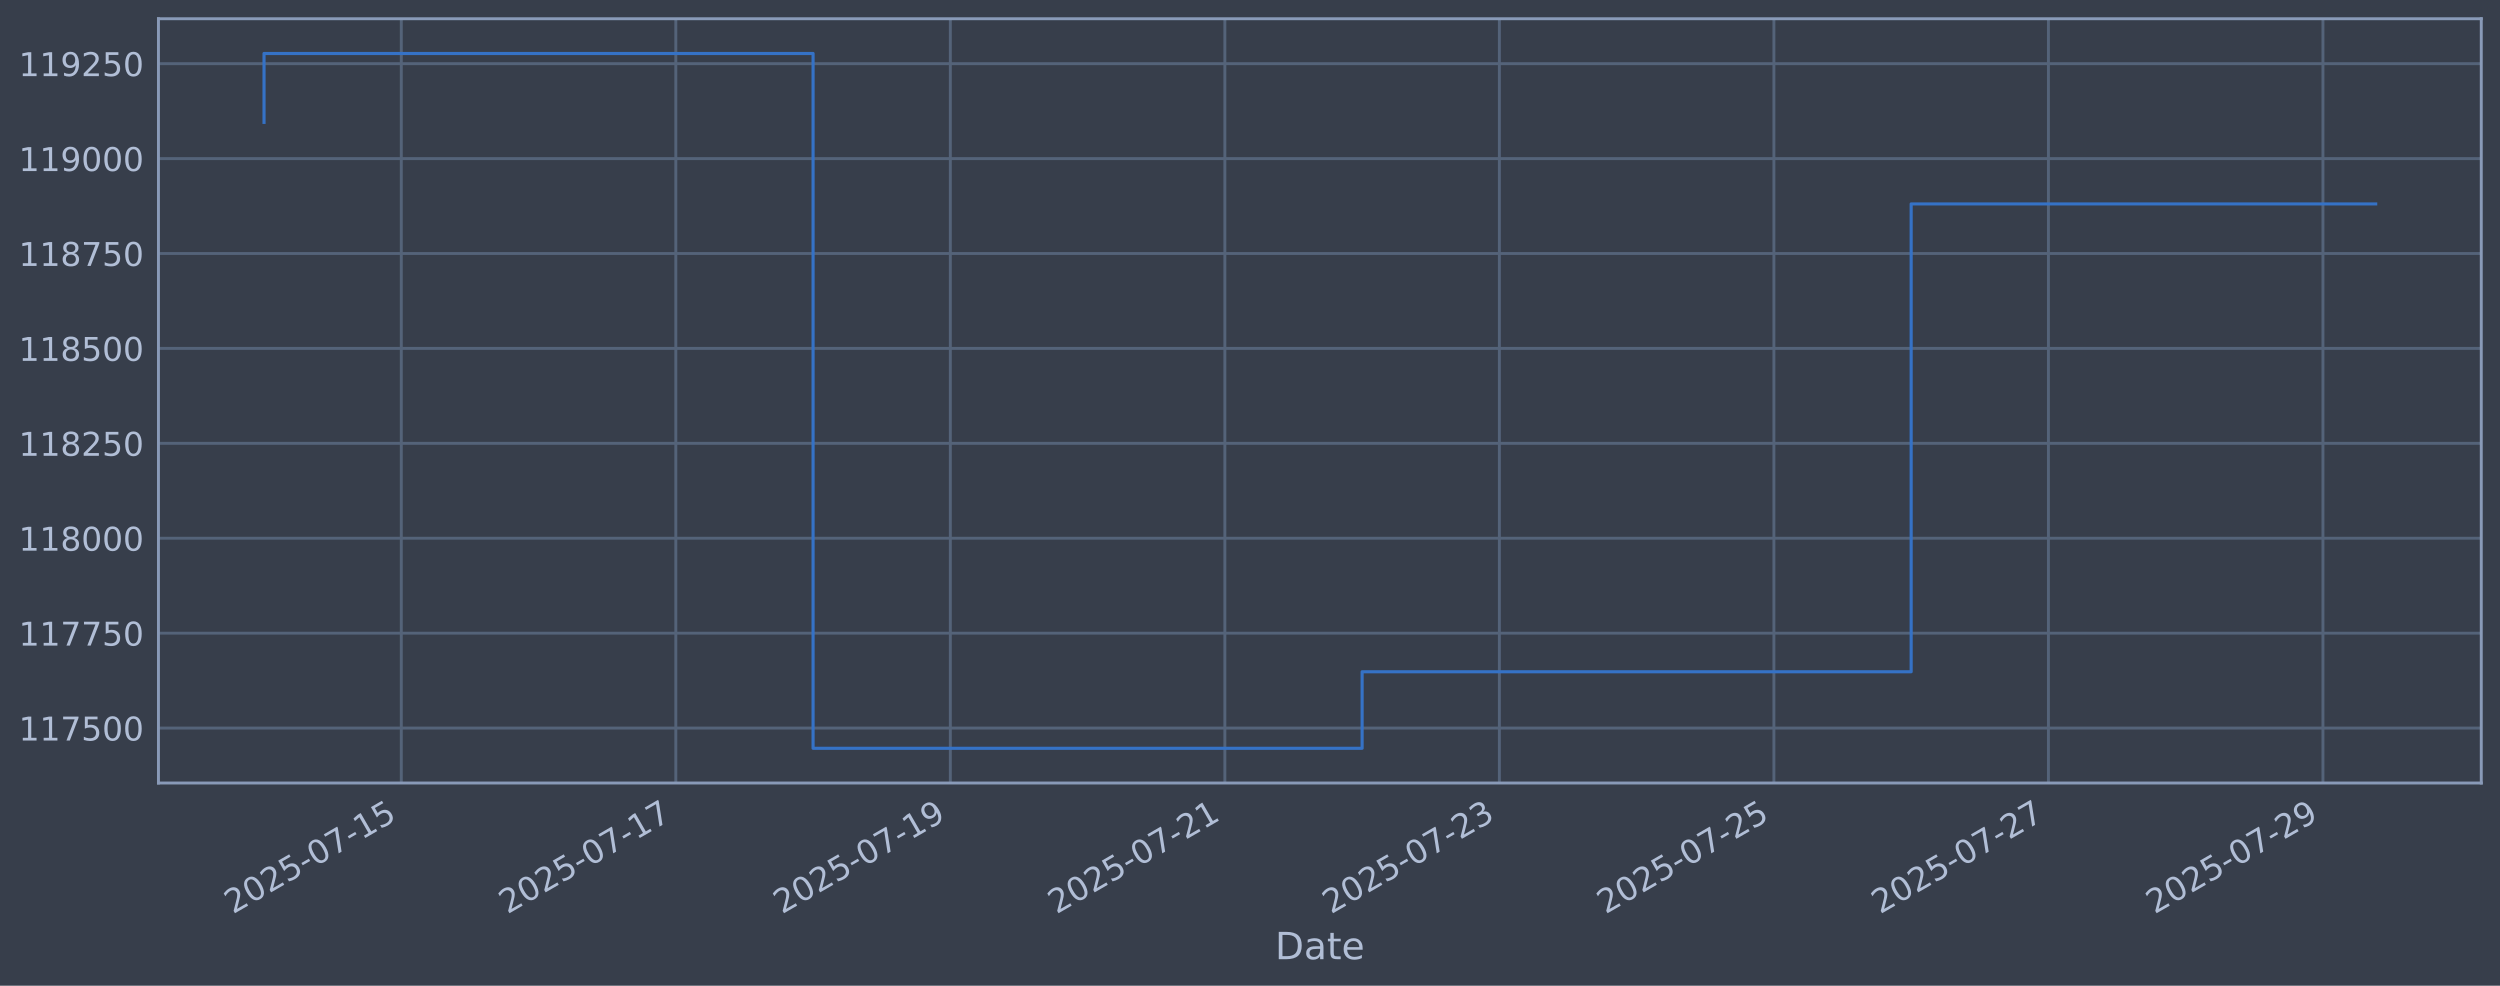
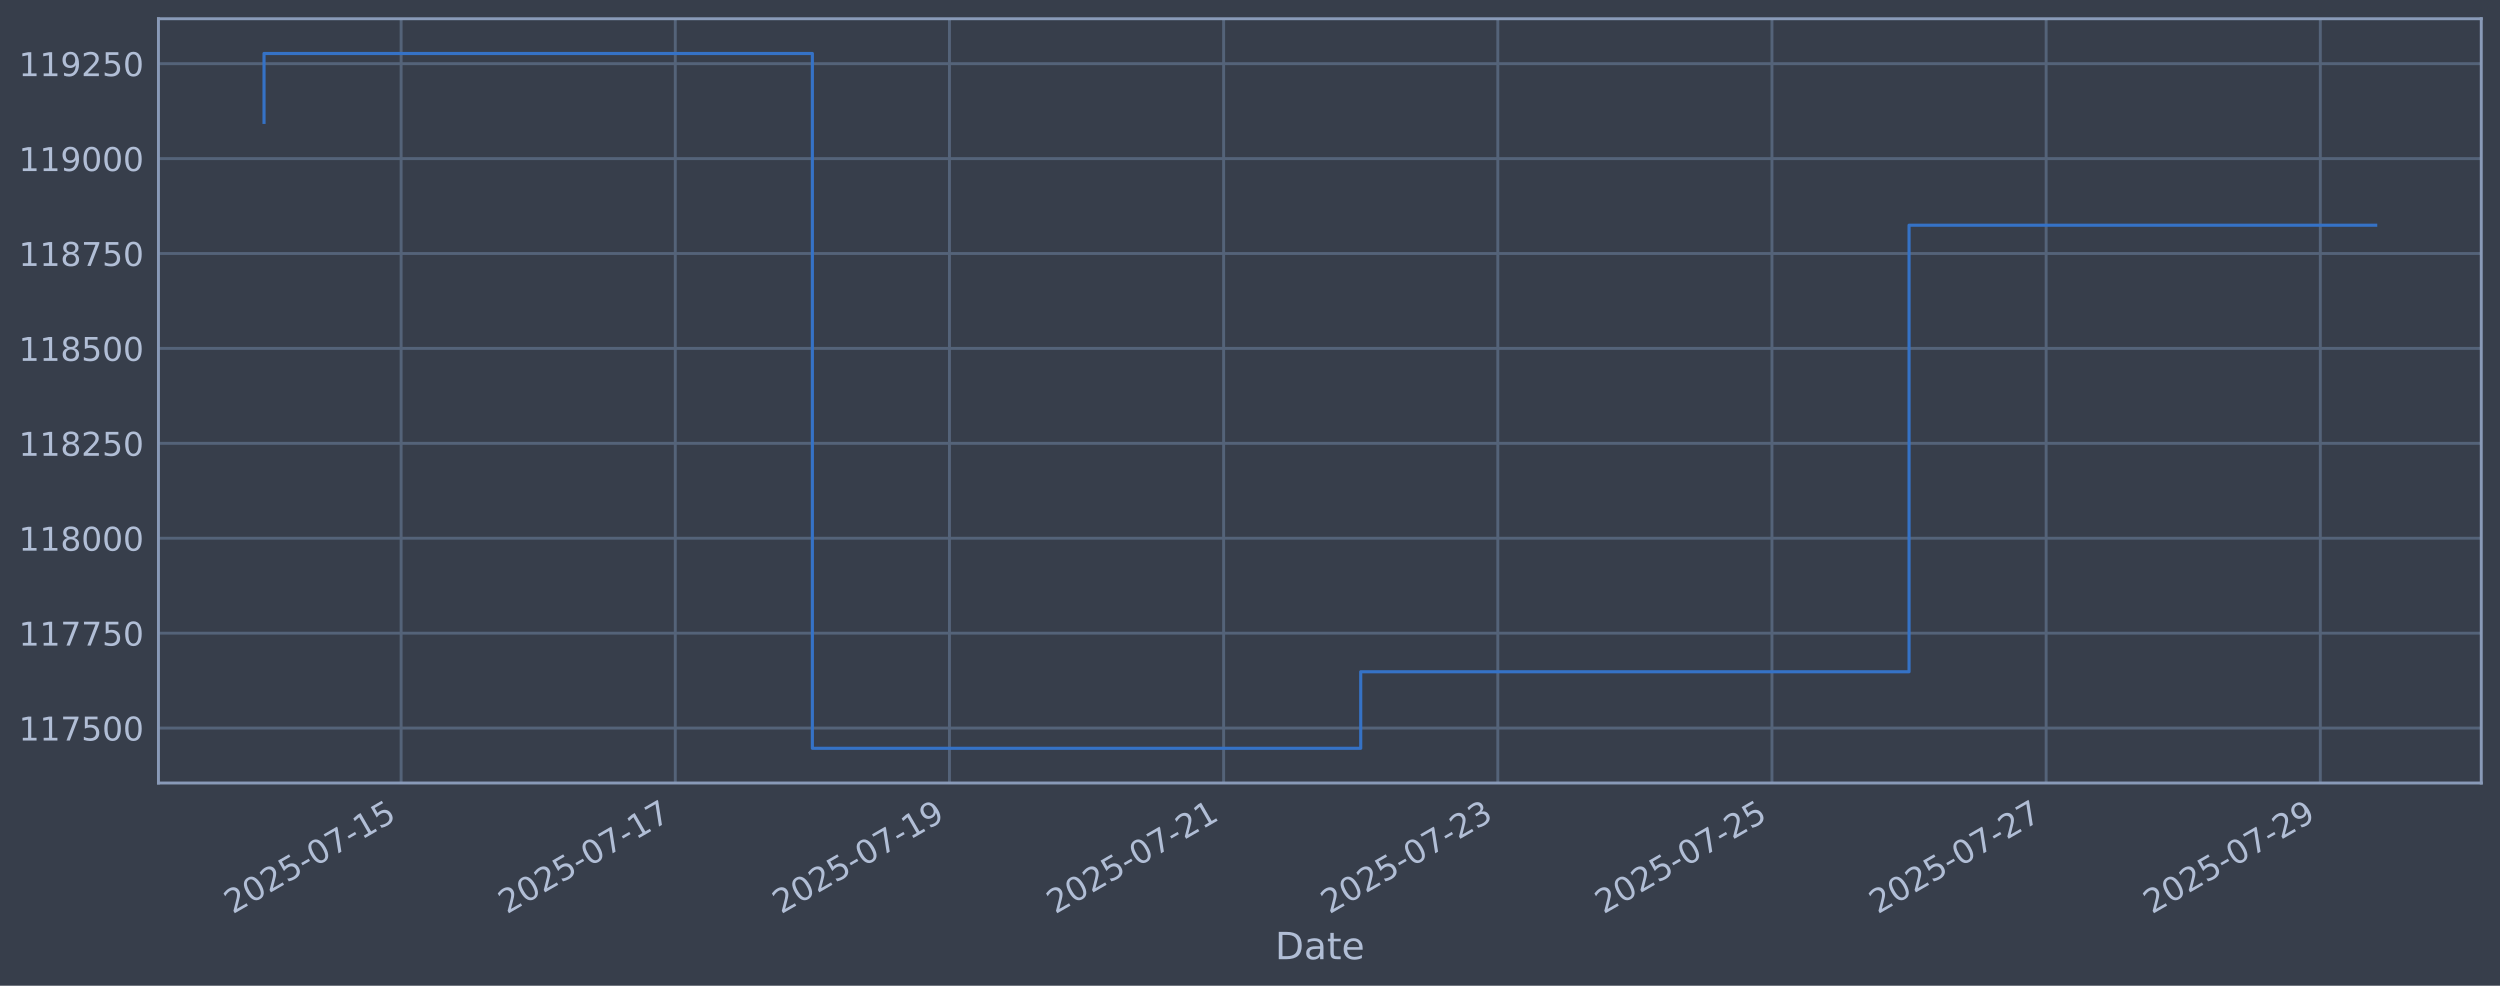
<svg xmlns="http://www.w3.org/2000/svg" xmlns:xlink="http://www.w3.org/1999/xlink" width="960.9pt" height="378.87pt" viewBox="0 0 960.9 378.87" version="1.1">
  <defs>
    <style type="text/css">*{stroke-linejoin: round; stroke-linecap: butt}</style>
  </defs>
  <g id="figure_1">
    <g id="patch_1">
      <path d="M 0 378.87  L 960.9 378.87  L 960.9 0  L 0 0  z " style="fill: #373e4b" />
    </g>
    <g id="axes_1">
      <g id="patch_2">
        <path d="M 60.901 300.96  L 953.701 300.96  L 953.701 7.2  L 60.901 7.2  z " style="fill: #373e4b" />
      </g>
      <g id="matplotlib.axis_1">
        <g id="xtick_1">
          <g id="line2d_1">
-             <path d="M 154.24 300.96  L 154.24 7.2  " clip-path="url(#p77aa16bc50)" style="fill: none; stroke: #546379; stroke-width: 1.12; stroke-linecap: square" />
+             <path d="M 154.173 300.96  L 154.173 7.2  " clip-path="url(#pc067404afb)" style="fill: none; stroke: #546379; stroke-width: 1.12; stroke-linecap: square" />
          </g>
          <g id="line2d_2" />
          <g id="text_1">
-             <g style="fill: #b1bed6" transform="translate(89.51438 351.4642) rotate(-30) scale(0.126 -0.126)">
+             <g style="fill: #b1bed6" transform="translate(89.447 351.4642) rotate(-30) scale(0.126 -0.126)">
              <defs>
                <path id="DejaVuSans-32" d="M 1228 531  L 3431 531  L 3431 0  L 469 0  L 469 531  Q 828 903 1448 1529  Q 2069 2156 2228 2338  Q 2531 2678 2651 2914  Q 2772 3150 2772 3378  Q 2772 3750 2511 3984  Q 2250 4219 1831 4219  Q 1534 4219 1204 4116  Q 875 4013 500 3803  L 500 4441  Q 881 4594 1212 4672  Q 1544 4750 1819 4750  Q 2544 4750 2975 4387  Q 3406 4025 3406 3419  Q 3406 3131 3298 2873  Q 3191 2616 2906 2266  Q 2828 2175 2409 1742  Q 1991 1309 1228 531  z " transform="scale(0.015625)" />
                <path id="DejaVuSans-30" d="M 2034 4250  Q 1547 4250 1301 3770  Q 1056 3291 1056 2328  Q 1056 1369 1301 889  Q 1547 409 2034 409  Q 2525 409 2770 889  Q 3016 1369 3016 2328  Q 3016 3291 2770 3770  Q 2525 4250 2034 4250  z M 2034 4750  Q 2819 4750 3233 4129  Q 3647 3509 3647 2328  Q 3647 1150 3233 529  Q 2819 -91 2034 -91  Q 1250 -91 836 529  Q 422 1150 422 2328  Q 422 3509 836 4129  Q 1250 4750 2034 4750  z " transform="scale(0.015625)" />
                <path id="DejaVuSans-35" d="M 691 4666  L 3169 4666  L 3169 4134  L 1269 4134  L 1269 2991  Q 1406 3038 1543 3061  Q 1681 3084 1819 3084  Q 2600 3084 3056 2656  Q 3513 2228 3513 1497  Q 3513 744 3044 326  Q 2575 -91 1722 -91  Q 1428 -91 1123 -41  Q 819 9 494 109  L 494 744  Q 775 591 1075 516  Q 1375 441 1709 441  Q 2250 441 2565 725  Q 2881 1009 2881 1497  Q 2881 1984 2565 2268  Q 2250 2553 1709 2553  Q 1456 2553 1204 2497  Q 953 2441 691 2322  L 691 4666  z " transform="scale(0.015625)" />
                <path id="DejaVuSans-2d" d="M 313 2009  L 1997 2009  L 1997 1497  L 313 1497  L 313 2009  z " transform="scale(0.015625)" />
                <path id="DejaVuSans-37" d="M 525 4666  L 3525 4666  L 3525 4397  L 1831 0  L 1172 0  L 2766 4134  L 525 4134  L 525 4666  z " transform="scale(0.015625)" />
                <path id="DejaVuSans-31" d="M 794 531  L 1825 531  L 1825 4091  L 703 3866  L 703 4441  L 1819 4666  L 2450 4666  L 2450 531  L 3481 531  L 3481 0  L 794 0  L 794 531  z " transform="scale(0.015625)" />
              </defs>
              <use xlink:href="#DejaVuSans-32" />
              <use xlink:href="#DejaVuSans-30" transform="translate(63.62305 0)" />
              <use xlink:href="#DejaVuSans-32" transform="translate(127.2461 0)" />
              <use xlink:href="#DejaVuSans-35" transform="translate(190.8691 0)" />
              <use xlink:href="#DejaVuSans-2d" transform="translate(254.4922 0)" />
              <use xlink:href="#DejaVuSans-30" transform="translate(290.5762 0)" />
              <use xlink:href="#DejaVuSans-37" transform="translate(354.1992 0)" />
              <use xlink:href="#DejaVuSans-2d" transform="translate(417.8223 0)" />
              <use xlink:href="#DejaVuSans-31" transform="translate(453.9062 0)" />
              <use xlink:href="#DejaVuSans-35" transform="translate(517.5293 0)" />
            </g>
          </g>
        </g>
        <g id="xtick_2">
          <g id="line2d_3">
-             <path d="M 259.755 300.96  L 259.755 7.2  " clip-path="url(#p77aa16bc50)" style="fill: none; stroke: #546379; stroke-width: 1.12; stroke-linecap: square" />
+             <path d="M 259.553 300.96  L 259.553 7.2  " clip-path="url(#pc067404afb)" style="fill: none; stroke: #546379; stroke-width: 1.12; stroke-linecap: square" />
          </g>
          <g id="line2d_4" />
          <g id="text_2">
-             <g style="fill: #b1bed6" transform="translate(195.0295 351.4642) rotate(-30) scale(0.126 -0.126)">
+             <g style="fill: #b1bed6" transform="translate(194.8274 351.4642) rotate(-30) scale(0.126 -0.126)">
              <use xlink:href="#DejaVuSans-32" />
              <use xlink:href="#DejaVuSans-30" transform="translate(63.62305 0)" />
              <use xlink:href="#DejaVuSans-32" transform="translate(127.2461 0)" />
              <use xlink:href="#DejaVuSans-35" transform="translate(190.8691 0)" />
              <use xlink:href="#DejaVuSans-2d" transform="translate(254.4922 0)" />
              <use xlink:href="#DejaVuSans-30" transform="translate(290.5762 0)" />
              <use xlink:href="#DejaVuSans-37" transform="translate(354.1992 0)" />
              <use xlink:href="#DejaVuSans-2d" transform="translate(417.8223 0)" />
              <use xlink:href="#DejaVuSans-31" transform="translate(453.9062 0)" />
              <use xlink:href="#DejaVuSans-37" transform="translate(517.5293 0)" />
            </g>
          </g>
        </g>
        <g id="xtick_3">
          <g id="line2d_5">
-             <path d="M 365.27 300.96  L 365.27 7.2  " clip-path="url(#p77aa16bc50)" style="fill: none; stroke: #546379; stroke-width: 1.12; stroke-linecap: square" />
+             <path d="M 364.933 300.96  L 364.933 7.2  " clip-path="url(#pc067404afb)" style="fill: none; stroke: #546379; stroke-width: 1.12; stroke-linecap: square" />
          </g>
          <g id="line2d_6" />
          <g id="text_3">
-             <g style="fill: #b1bed6" transform="translate(300.5447 351.4642) rotate(-30) scale(0.126 -0.126)">
+             <g style="fill: #b1bed6" transform="translate(300.2077 351.4642) rotate(-30) scale(0.126 -0.126)">
              <defs>
                <path id="DejaVuSans-39" d="M 703 97  L 703 672  Q 941 559 1184 500  Q 1428 441 1663 441  Q 2288 441 2617 861  Q 2947 1281 2994 2138  Q 2813 1869 2534 1725  Q 2256 1581 1919 1581  Q 1219 1581 811 2004  Q 403 2428 403 3163  Q 403 3881 828 4315  Q 1253 4750 1959 4750  Q 2769 4750 3195 4129  Q 3622 3509 3622 2328  Q 3622 1225 3098 567  Q 2575 -91 1691 -91  Q 1453 -91 1209 -44  Q 966 3 703 97  z M 1959 2075  Q 2384 2075 2632 2365  Q 2881 2656 2881 3163  Q 2881 3666 2632 3958  Q 2384 4250 1959 4250  Q 1534 4250 1286 3958  Q 1038 3666 1038 3163  Q 1038 2656 1286 2365  Q 1534 2075 1959 2075  z " transform="scale(0.015625)" />
              </defs>
              <use xlink:href="#DejaVuSans-32" />
              <use xlink:href="#DejaVuSans-30" transform="translate(63.62305 0)" />
              <use xlink:href="#DejaVuSans-32" transform="translate(127.2461 0)" />
              <use xlink:href="#DejaVuSans-35" transform="translate(190.8691 0)" />
              <use xlink:href="#DejaVuSans-2d" transform="translate(254.4922 0)" />
              <use xlink:href="#DejaVuSans-30" transform="translate(290.5762 0)" />
              <use xlink:href="#DejaVuSans-37" transform="translate(354.1992 0)" />
              <use xlink:href="#DejaVuSans-2d" transform="translate(417.8223 0)" />
              <use xlink:href="#DejaVuSans-31" transform="translate(453.9062 0)" />
              <use xlink:href="#DejaVuSans-39" transform="translate(517.5293 0)" />
            </g>
          </g>
        </g>
        <g id="xtick_4">
          <g id="line2d_7">
-             <path d="M 470.785 300.96  L 470.785 7.2  " clip-path="url(#p77aa16bc50)" style="fill: none; stroke: #546379; stroke-width: 1.12; stroke-linecap: square" />
+             <path d="M 470.314 300.96  L 470.314 7.2  " clip-path="url(#pc067404afb)" style="fill: none; stroke: #546379; stroke-width: 1.12; stroke-linecap: square" />
          </g>
          <g id="line2d_8" />
          <g id="text_4">
-             <g style="fill: #b1bed6" transform="translate(406.0598 351.4642) rotate(-30) scale(0.126 -0.126)">
+             <g style="fill: #b1bed6" transform="translate(405.5881 351.4642) rotate(-30) scale(0.126 -0.126)">
              <use xlink:href="#DejaVuSans-32" />
              <use xlink:href="#DejaVuSans-30" transform="translate(63.62305 0)" />
              <use xlink:href="#DejaVuSans-32" transform="translate(127.2461 0)" />
              <use xlink:href="#DejaVuSans-35" transform="translate(190.8691 0)" />
              <use xlink:href="#DejaVuSans-2d" transform="translate(254.4922 0)" />
              <use xlink:href="#DejaVuSans-30" transform="translate(290.5762 0)" />
              <use xlink:href="#DejaVuSans-37" transform="translate(354.1992 0)" />
              <use xlink:href="#DejaVuSans-2d" transform="translate(417.8223 0)" />
              <use xlink:href="#DejaVuSans-32" transform="translate(453.9062 0)" />
              <use xlink:href="#DejaVuSans-31" transform="translate(517.5293 0)" />
            </g>
          </g>
        </g>
        <g id="xtick_5">
          <g id="line2d_9">
-             <path d="M 576.3 300.96  L 576.3 7.2  " clip-path="url(#p77aa16bc50)" style="fill: none; stroke: #546379; stroke-width: 1.12; stroke-linecap: square" />
+             <path d="M 575.694 300.96  L 575.694 7.2  " clip-path="url(#pc067404afb)" style="fill: none; stroke: #546379; stroke-width: 1.12; stroke-linecap: square" />
          </g>
          <g id="line2d_10" />
          <g id="text_5">
-             <g style="fill: #b1bed6" transform="translate(511.5749 351.4642) rotate(-30) scale(0.126 -0.126)">
+             <g style="fill: #b1bed6" transform="translate(510.9685 351.4642) rotate(-30) scale(0.126 -0.126)">
              <defs>
                <path id="DejaVuSans-33" d="M 2597 2516  Q 3050 2419 3304 2112  Q 3559 1806 3559 1356  Q 3559 666 3084 287  Q 2609 -91 1734 -91  Q 1441 -91 1130 -33  Q 819 25 488 141  L 488 750  Q 750 597 1062 519  Q 1375 441 1716 441  Q 2309 441 2620 675  Q 2931 909 2931 1356  Q 2931 1769 2642 2001  Q 2353 2234 1838 2234  L 1294 2234  L 1294 2753  L 1863 2753  Q 2328 2753 2575 2939  Q 2822 3125 2822 3475  Q 2822 3834 2567 4026  Q 2313 4219 1838 4219  Q 1578 4219 1281 4162  Q 984 4106 628 3988  L 628 4550  Q 988 4650 1302 4700  Q 1616 4750 1894 4750  Q 2613 4750 3031 4423  Q 3450 4097 3450 3541  Q 3450 3153 3228 2886  Q 3006 2619 2597 2516  z " transform="scale(0.015625)" />
              </defs>
              <use xlink:href="#DejaVuSans-32" />
              <use xlink:href="#DejaVuSans-30" transform="translate(63.62305 0)" />
              <use xlink:href="#DejaVuSans-32" transform="translate(127.2461 0)" />
              <use xlink:href="#DejaVuSans-35" transform="translate(190.8691 0)" />
              <use xlink:href="#DejaVuSans-2d" transform="translate(254.4922 0)" />
              <use xlink:href="#DejaVuSans-30" transform="translate(290.5762 0)" />
              <use xlink:href="#DejaVuSans-37" transform="translate(354.1992 0)" />
              <use xlink:href="#DejaVuSans-2d" transform="translate(417.8223 0)" />
              <use xlink:href="#DejaVuSans-32" transform="translate(453.9062 0)" />
              <use xlink:href="#DejaVuSans-33" transform="translate(517.5293 0)" />
            </g>
          </g>
        </g>
        <g id="xtick_6">
          <g id="line2d_11">
-             <path d="M 681.816 300.96  L 681.816 7.2  " clip-path="url(#p77aa16bc50)" style="fill: none; stroke: #546379; stroke-width: 1.12; stroke-linecap: square" />
+             <path d="M 681.074 300.96  L 681.074 7.2  " clip-path="url(#pc067404afb)" style="fill: none; stroke: #546379; stroke-width: 1.12; stroke-linecap: square" />
          </g>
          <g id="line2d_12" />
          <g id="text_6">
-             <g style="fill: #b1bed6" transform="translate(617.0901 351.4642) rotate(-30) scale(0.126 -0.126)">
+             <g style="fill: #b1bed6" transform="translate(616.3489 351.4642) rotate(-30) scale(0.126 -0.126)">
              <use xlink:href="#DejaVuSans-32" />
              <use xlink:href="#DejaVuSans-30" transform="translate(63.62305 0)" />
              <use xlink:href="#DejaVuSans-32" transform="translate(127.2461 0)" />
              <use xlink:href="#DejaVuSans-35" transform="translate(190.8691 0)" />
              <use xlink:href="#DejaVuSans-2d" transform="translate(254.4922 0)" />
              <use xlink:href="#DejaVuSans-30" transform="translate(290.5762 0)" />
              <use xlink:href="#DejaVuSans-37" transform="translate(354.1992 0)" />
              <use xlink:href="#DejaVuSans-2d" transform="translate(417.8223 0)" />
              <use xlink:href="#DejaVuSans-32" transform="translate(453.9062 0)" />
              <use xlink:href="#DejaVuSans-35" transform="translate(517.5293 0)" />
            </g>
          </g>
        </g>
        <g id="xtick_7">
          <g id="line2d_13">
-             <path d="M 787.331 300.96  L 787.331 7.2  " clip-path="url(#p77aa16bc50)" style="fill: none; stroke: #546379; stroke-width: 1.12; stroke-linecap: square" />
+             <path d="M 786.455 300.96  L 786.455 7.2  " clip-path="url(#pc067404afb)" style="fill: none; stroke: #546379; stroke-width: 1.12; stroke-linecap: square" />
          </g>
          <g id="line2d_14" />
          <g id="text_7">
-             <g style="fill: #b1bed6" transform="translate(722.6052 351.4642) rotate(-30) scale(0.126 -0.126)">
+             <g style="fill: #b1bed6" transform="translate(721.7292 351.4642) rotate(-30) scale(0.126 -0.126)">
              <use xlink:href="#DejaVuSans-32" />
              <use xlink:href="#DejaVuSans-30" transform="translate(63.62305 0)" />
              <use xlink:href="#DejaVuSans-32" transform="translate(127.2461 0)" />
              <use xlink:href="#DejaVuSans-35" transform="translate(190.8691 0)" />
              <use xlink:href="#DejaVuSans-2d" transform="translate(254.4922 0)" />
              <use xlink:href="#DejaVuSans-30" transform="translate(290.5762 0)" />
              <use xlink:href="#DejaVuSans-37" transform="translate(354.1992 0)" />
              <use xlink:href="#DejaVuSans-2d" transform="translate(417.8223 0)" />
              <use xlink:href="#DejaVuSans-32" transform="translate(453.9062 0)" />
              <use xlink:href="#DejaVuSans-37" transform="translate(517.5293 0)" />
            </g>
          </g>
        </g>
        <g id="xtick_8">
          <g id="line2d_15">
-             <path d="M 892.846 300.96  L 892.846 7.2  " clip-path="url(#p77aa16bc50)" style="fill: none; stroke: #546379; stroke-width: 1.12; stroke-linecap: square" />
+             <path d="M 891.835 300.96  L 891.835 7.2  " clip-path="url(#pc067404afb)" style="fill: none; stroke: #546379; stroke-width: 1.12; stroke-linecap: square" />
          </g>
          <g id="line2d_16" />
          <g id="text_8">
-             <g style="fill: #b1bed6" transform="translate(828.1204 351.4642) rotate(-30) scale(0.126 -0.126)">
+             <g style="fill: #b1bed6" transform="translate(827.1096 351.4642) rotate(-30) scale(0.126 -0.126)">
              <use xlink:href="#DejaVuSans-32" />
              <use xlink:href="#DejaVuSans-30" transform="translate(63.62305 0)" />
              <use xlink:href="#DejaVuSans-32" transform="translate(127.2461 0)" />
              <use xlink:href="#DejaVuSans-35" transform="translate(190.8691 0)" />
              <use xlink:href="#DejaVuSans-2d" transform="translate(254.4922 0)" />
              <use xlink:href="#DejaVuSans-30" transform="translate(290.5762 0)" />
              <use xlink:href="#DejaVuSans-37" transform="translate(354.1992 0)" />
              <use xlink:href="#DejaVuSans-2d" transform="translate(417.8223 0)" />
              <use xlink:href="#DejaVuSans-32" transform="translate(453.9062 0)" />
              <use xlink:href="#DejaVuSans-39" transform="translate(517.5293 0)" />
            </g>
          </g>
        </g>
        <g id="text_9">
          <g style="fill: #b1bed6" transform="translate(490.0914 368.6753) scale(0.144 -0.144)">
            <defs>
              <path id="DejaVuSans-44" d="M 1259 4147  L 1259 519  L 2022 519  Q 2988 519 3436 956  Q 3884 1394 3884 2338  Q 3884 3275 3436 3711  Q 2988 4147 2022 4147  L 1259 4147  z M 628 4666  L 1925 4666  Q 3281 4666 3915 4102  Q 4550 3538 4550 2338  Q 4550 1131 3912 565  Q 3275 0 1925 0  L 628 0  L 628 4666  z " transform="scale(0.015625)" />
              <path id="DejaVuSans-61" d="M 2194 1759  Q 1497 1759 1228 1600  Q 959 1441 959 1056  Q 959 750 1161 570  Q 1363 391 1709 391  Q 2188 391 2477 730  Q 2766 1069 2766 1631  L 2766 1759  L 2194 1759  z M 3341 1997  L 3341 0  L 2766 0  L 2766 531  Q 2569 213 2275 61  Q 1981 -91 1556 -91  Q 1019 -91 701 211  Q 384 513 384 1019  Q 384 1609 779 1909  Q 1175 2209 1959 2209  L 2766 2209  L 2766 2266  Q 2766 2663 2505 2880  Q 2244 3097 1772 3097  Q 1472 3097 1187 3025  Q 903 2953 641 2809  L 641 3341  Q 956 3463 1253 3523  Q 1550 3584 1831 3584  Q 2591 3584 2966 3190  Q 3341 2797 3341 1997  z " transform="scale(0.015625)" />
              <path id="DejaVuSans-74" d="M 1172 4494  L 1172 3500  L 2356 3500  L 2356 3053  L 1172 3053  L 1172 1153  Q 1172 725 1289 603  Q 1406 481 1766 481  L 2356 481  L 2356 0  L 1766 0  Q 1100 0 847 248  Q 594 497 594 1153  L 594 3053  L 172 3053  L 172 3500  L 594 3500  L 594 4494  L 1172 4494  z " transform="scale(0.015625)" />
              <path id="DejaVuSans-65" d="M 3597 1894  L 3597 1613  L 953 1613  Q 991 1019 1311 708  Q 1631 397 2203 397  Q 2534 397 2845 478  Q 3156 559 3463 722  L 3463 178  Q 3153 47 2828 -22  Q 2503 -91 2169 -91  Q 1331 -91 842 396  Q 353 884 353 1716  Q 353 2575 817 3079  Q 1281 3584 2069 3584  Q 2775 3584 3186 3129  Q 3597 2675 3597 1894  z M 3022 2063  Q 3016 2534 2758 2815  Q 2500 3097 2075 3097  Q 1594 3097 1305 2825  Q 1016 2553 972 2059  L 3022 2063  z " transform="scale(0.015625)" />
            </defs>
            <use xlink:href="#DejaVuSans-44" />
            <use xlink:href="#DejaVuSans-61" transform="translate(77.00195 0)" />
            <use xlink:href="#DejaVuSans-74" transform="translate(138.2812 0)" />
            <use xlink:href="#DejaVuSans-65" transform="translate(177.4902 0)" />
          </g>
        </g>
      </g>
      <g id="matplotlib.axis_2">
        <g id="ytick_1">
          <g id="line2d_17">
-             <path d="M 60.901 279.843  L 953.701 279.843  " clip-path="url(#p77aa16bc50)" style="fill: none; stroke: #546379; stroke-width: 1.12; stroke-linecap: square" />
+             <path d="M 60.901 279.843  L 953.701 279.843  " clip-path="url(#pc067404afb)" style="fill: none; stroke: #546379; stroke-width: 1.12; stroke-linecap: square" />
          </g>
          <g id="line2d_18" />
          <g id="text_10">
            <g style="fill: #b1bed6" transform="translate(7.2 284.6295) scale(0.126 -0.126)">
              <use xlink:href="#DejaVuSans-31" />
              <use xlink:href="#DejaVuSans-31" transform="translate(63.62305 0)" />
              <use xlink:href="#DejaVuSans-37" transform="translate(127.2461 0)" />
              <use xlink:href="#DejaVuSans-35" transform="translate(190.8691 0)" />
              <use xlink:href="#DejaVuSans-30" transform="translate(254.4922 0)" />
              <use xlink:href="#DejaVuSans-30" transform="translate(318.1152 0)" />
            </g>
          </g>
        </g>
        <g id="ytick_2">
          <g id="line2d_19">
-             <path d="M 60.901 243.361  L 953.701 243.361  " clip-path="url(#p77aa16bc50)" style="fill: none; stroke: #546379; stroke-width: 1.12; stroke-linecap: square" />
+             <path d="M 60.901 243.361  L 953.701 243.361  " clip-path="url(#pc067404afb)" style="fill: none; stroke: #546379; stroke-width: 1.12; stroke-linecap: square" />
          </g>
          <g id="line2d_20" />
          <g id="text_11">
            <g style="fill: #b1bed6" transform="translate(7.2 248.1479) scale(0.126 -0.126)">
              <use xlink:href="#DejaVuSans-31" />
              <use xlink:href="#DejaVuSans-31" transform="translate(63.62305 0)" />
              <use xlink:href="#DejaVuSans-37" transform="translate(127.2461 0)" />
              <use xlink:href="#DejaVuSans-37" transform="translate(190.8691 0)" />
              <use xlink:href="#DejaVuSans-35" transform="translate(254.4922 0)" />
              <use xlink:href="#DejaVuSans-30" transform="translate(318.1152 0)" />
            </g>
          </g>
        </g>
        <g id="ytick_3">
          <g id="line2d_21">
-             <path d="M 60.901 206.879  L 953.701 206.879  " clip-path="url(#p77aa16bc50)" style="fill: none; stroke: #546379; stroke-width: 1.12; stroke-linecap: square" />
+             <path d="M 60.901 206.879  L 953.701 206.879  " clip-path="url(#pc067404afb)" style="fill: none; stroke: #546379; stroke-width: 1.12; stroke-linecap: square" />
          </g>
          <g id="line2d_22" />
          <g id="text_12">
            <g style="fill: #b1bed6" transform="translate(7.2 211.6662) scale(0.126 -0.126)">
              <defs>
                <path id="DejaVuSans-38" d="M 2034 2216  Q 1584 2216 1326 1975  Q 1069 1734 1069 1313  Q 1069 891 1326 650  Q 1584 409 2034 409  Q 2484 409 2743 651  Q 3003 894 3003 1313  Q 3003 1734 2745 1975  Q 2488 2216 2034 2216  z M 1403 2484  Q 997 2584 770 2862  Q 544 3141 544 3541  Q 544 4100 942 4425  Q 1341 4750 2034 4750  Q 2731 4750 3128 4425  Q 3525 4100 3525 3541  Q 3525 3141 3298 2862  Q 3072 2584 2669 2484  Q 3125 2378 3379 2068  Q 3634 1759 3634 1313  Q 3634 634 3220 271  Q 2806 -91 2034 -91  Q 1263 -91 848 271  Q 434 634 434 1313  Q 434 1759 690 2068  Q 947 2378 1403 2484  z M 1172 3481  Q 1172 3119 1398 2916  Q 1625 2713 2034 2713  Q 2441 2713 2670 2916  Q 2900 3119 2900 3481  Q 2900 3844 2670 4047  Q 2441 4250 2034 4250  Q 1625 4250 1398 4047  Q 1172 3844 1172 3481  z " transform="scale(0.015625)" />
              </defs>
              <use xlink:href="#DejaVuSans-31" />
              <use xlink:href="#DejaVuSans-31" transform="translate(63.62305 0)" />
              <use xlink:href="#DejaVuSans-38" transform="translate(127.2461 0)" />
              <use xlink:href="#DejaVuSans-30" transform="translate(190.8691 0)" />
              <use xlink:href="#DejaVuSans-30" transform="translate(254.4922 0)" />
              <use xlink:href="#DejaVuSans-30" transform="translate(318.1152 0)" />
            </g>
          </g>
        </g>
        <g id="ytick_4">
          <g id="line2d_23">
-             <path d="M 60.901 170.398  L 953.701 170.398  " clip-path="url(#p77aa16bc50)" style="fill: none; stroke: #546379; stroke-width: 1.12; stroke-linecap: square" />
+             <path d="M 60.901 170.398  L 953.701 170.398  " clip-path="url(#pc067404afb)" style="fill: none; stroke: #546379; stroke-width: 1.12; stroke-linecap: square" />
          </g>
          <g id="line2d_24" />
          <g id="text_13">
            <g style="fill: #b1bed6" transform="translate(7.2 175.1845) scale(0.126 -0.126)">
              <use xlink:href="#DejaVuSans-31" />
              <use xlink:href="#DejaVuSans-31" transform="translate(63.62305 0)" />
              <use xlink:href="#DejaVuSans-38" transform="translate(127.2461 0)" />
              <use xlink:href="#DejaVuSans-32" transform="translate(190.8691 0)" />
              <use xlink:href="#DejaVuSans-35" transform="translate(254.4922 0)" />
              <use xlink:href="#DejaVuSans-30" transform="translate(318.1152 0)" />
            </g>
          </g>
        </g>
        <g id="ytick_5">
          <g id="line2d_25">
-             <path d="M 60.901 133.916  L 953.701 133.916  " clip-path="url(#p77aa16bc50)" style="fill: none; stroke: #546379; stroke-width: 1.12; stroke-linecap: square" />
+             <path d="M 60.901 133.916  L 953.701 133.916  " clip-path="url(#pc067404afb)" style="fill: none; stroke: #546379; stroke-width: 1.12; stroke-linecap: square" />
          </g>
          <g id="line2d_26" />
          <g id="text_14">
            <g style="fill: #b1bed6" transform="translate(7.2 138.7029) scale(0.126 -0.126)">
              <use xlink:href="#DejaVuSans-31" />
              <use xlink:href="#DejaVuSans-31" transform="translate(63.62305 0)" />
              <use xlink:href="#DejaVuSans-38" transform="translate(127.2461 0)" />
              <use xlink:href="#DejaVuSans-35" transform="translate(190.8691 0)" />
              <use xlink:href="#DejaVuSans-30" transform="translate(254.4922 0)" />
              <use xlink:href="#DejaVuSans-30" transform="translate(318.1152 0)" />
            </g>
          </g>
        </g>
        <g id="ytick_6">
          <g id="line2d_27">
-             <path d="M 60.901 97.434  L 953.701 97.434  " clip-path="url(#p77aa16bc50)" style="fill: none; stroke: #546379; stroke-width: 1.12; stroke-linecap: square" />
+             <path d="M 60.901 97.434  L 953.701 97.434  " clip-path="url(#pc067404afb)" style="fill: none; stroke: #546379; stroke-width: 1.12; stroke-linecap: square" />
          </g>
          <g id="line2d_28" />
          <g id="text_15">
            <g style="fill: #b1bed6" transform="translate(7.2 102.2212) scale(0.126 -0.126)">
              <use xlink:href="#DejaVuSans-31" />
              <use xlink:href="#DejaVuSans-31" transform="translate(63.62305 0)" />
              <use xlink:href="#DejaVuSans-38" transform="translate(127.2461 0)" />
              <use xlink:href="#DejaVuSans-37" transform="translate(190.8691 0)" />
              <use xlink:href="#DejaVuSans-35" transform="translate(254.4922 0)" />
              <use xlink:href="#DejaVuSans-30" transform="translate(318.1152 0)" />
            </g>
          </g>
        </g>
        <g id="ytick_7">
          <g id="line2d_29">
-             <path d="M 60.901 60.953  L 953.701 60.953  " clip-path="url(#p77aa16bc50)" style="fill: none; stroke: #546379; stroke-width: 1.12; stroke-linecap: square" />
+             <path d="M 60.901 60.953  L 953.701 60.953  " clip-path="url(#pc067404afb)" style="fill: none; stroke: #546379; stroke-width: 1.12; stroke-linecap: square" />
          </g>
          <g id="line2d_30" />
          <g id="text_16">
            <g style="fill: #b1bed6" transform="translate(7.2 65.73954) scale(0.126 -0.126)">
              <use xlink:href="#DejaVuSans-31" />
              <use xlink:href="#DejaVuSans-31" transform="translate(63.62305 0)" />
              <use xlink:href="#DejaVuSans-39" transform="translate(127.2461 0)" />
              <use xlink:href="#DejaVuSans-30" transform="translate(190.8691 0)" />
              <use xlink:href="#DejaVuSans-30" transform="translate(254.4922 0)" />
              <use xlink:href="#DejaVuSans-30" transform="translate(318.1152 0)" />
            </g>
          </g>
        </g>
        <g id="ytick_8">
          <g id="line2d_31">
-             <path d="M 60.901 24.471  L 953.701 24.471  " clip-path="url(#p77aa16bc50)" style="fill: none; stroke: #546379; stroke-width: 1.12; stroke-linecap: square" />
+             <path d="M 60.901 24.471  L 953.701 24.471  " clip-path="url(#pc067404afb)" style="fill: none; stroke: #546379; stroke-width: 1.12; stroke-linecap: square" />
          </g>
          <g id="line2d_32" />
          <g id="text_17">
            <g style="fill: #b1bed6" transform="translate(7.2 29.25787) scale(0.126 -0.126)">
              <use xlink:href="#DejaVuSans-31" />
              <use xlink:href="#DejaVuSans-31" transform="translate(63.62305 0)" />
              <use xlink:href="#DejaVuSans-39" transform="translate(127.2461 0)" />
              <use xlink:href="#DejaVuSans-32" transform="translate(190.8691 0)" />
              <use xlink:href="#DejaVuSans-35" transform="translate(254.4922 0)" />
              <use xlink:href="#DejaVuSans-30" transform="translate(318.1152 0)" />
            </g>
          </g>
        </g>
      </g>
      <g id="line2d_33">
-         <path d="M 101.482 47.033  L 101.482 20.553  L 312.513 20.553  L 312.513 287.607  L 523.543 287.607  L 523.543 258.197  L 734.573 258.197  L 734.573 78.382  L 913.119 78.382  " clip-path="url(#p77aa16bc50)" style="fill: none; stroke: #3572c6; stroke-width: 1.2; stroke-linecap: square" />
+         <path d="M 101.482 47.033  L 101.482 20.553  L 312.243 20.553  L 312.243 287.607  L 523.004 287.607  L 523.004 258.197  L 733.765 258.197  L 733.765 86.565  L 913.119 86.565  " clip-path="url(#pc067404afb)" style="fill: none; stroke: #3572c6; stroke-width: 1.2; stroke-linecap: square" />
      </g>
      <g id="patch_3">
        <path d="M 60.901 300.96  L 60.901 7.2  " style="fill: none; stroke: #899ab8; stroke-width: 1.12; stroke-linejoin: miter; stroke-linecap: square" />
      </g>
      <g id="patch_4">
        <path d="M 953.701 300.96  L 953.701 7.2  " style="fill: none; stroke: #899ab8; stroke-width: 1.12; stroke-linejoin: miter; stroke-linecap: square" />
      </g>
      <g id="patch_5">
        <path d="M 60.901 300.96  L 953.701 300.96  " style="fill: none; stroke: #899ab8; stroke-width: 1.12; stroke-linejoin: miter; stroke-linecap: square" />
      </g>
      <g id="patch_6">
        <path d="M 60.901 7.2  L 953.701 7.2  " style="fill: none; stroke: #899ab8; stroke-width: 1.12; stroke-linejoin: miter; stroke-linecap: square" />
      </g>
    </g>
  </g>
  <defs>
-     <clipPath id="p77aa16bc50">
+     <clipPath id="pc067404afb">
      <rect x="60.901" y="7.2" width="892.8" height="293.76" />
    </clipPath>
  </defs>
</svg>
